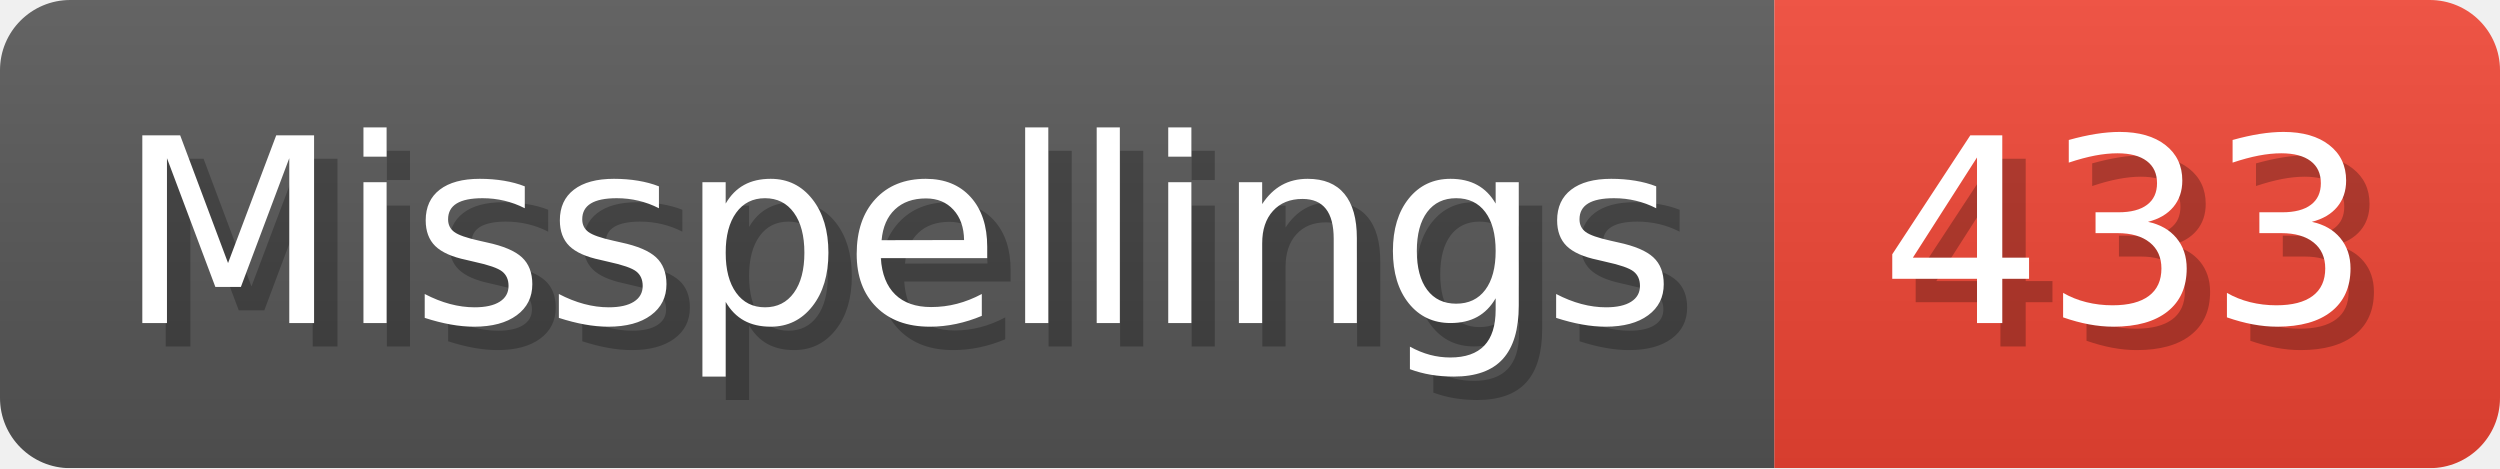
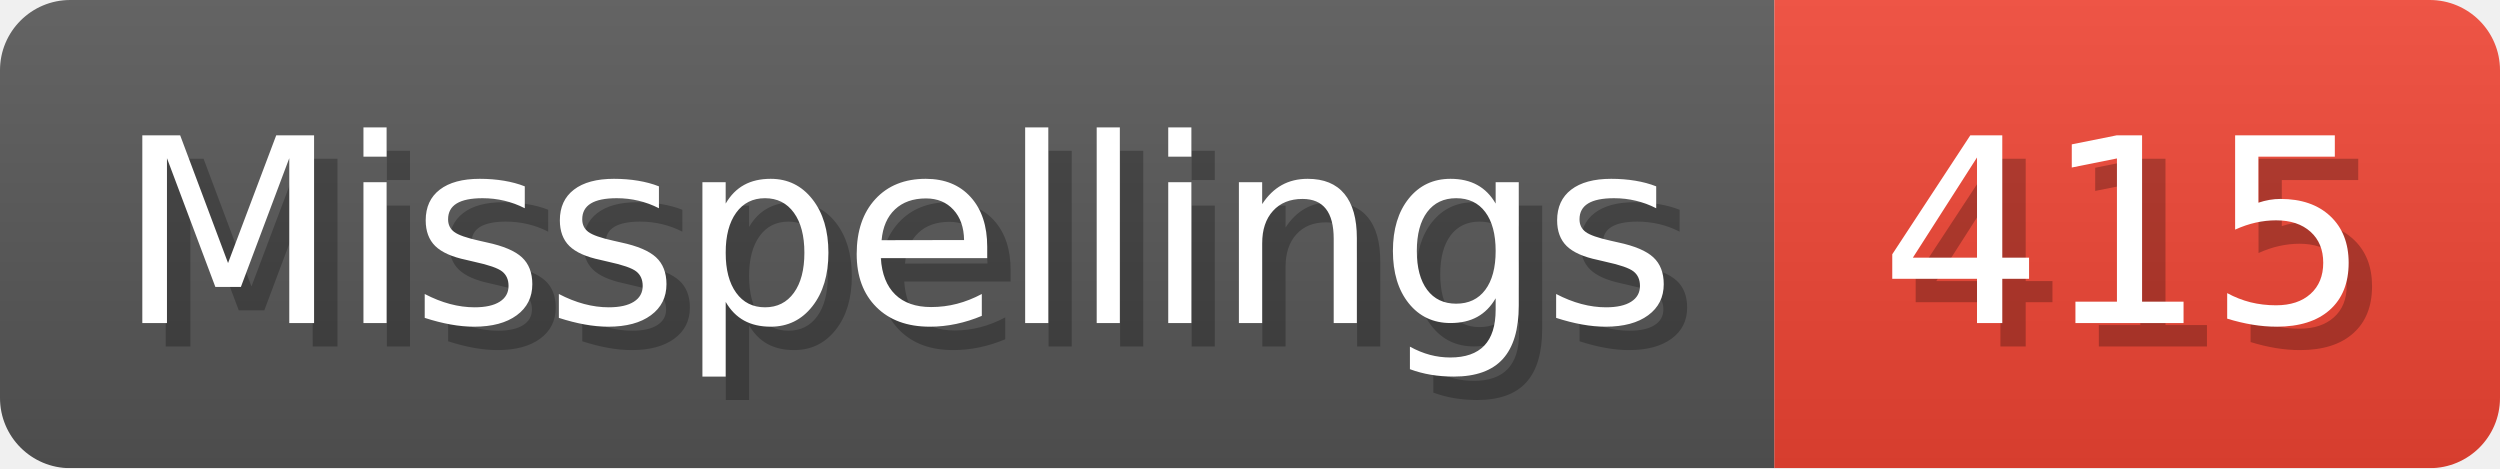
- <svg xmlns="http://www.w3.org/2000/svg" width="106.8" height="20" viewBox="0 0 1068 200" role="img" aria-label="Misspellings: 433">
+ <svg xmlns="http://www.w3.org/2000/svg" width="106.8" height="20" viewBox="0 0 1068 200" role="img" aria-label="Misspellings: 415">
  <linearGradient id="a" x2="0" y2="100%">
    <stop offset="0" stop-opacity=".1" stop-color="#EEE" />
    <stop offset="1" stop-opacity=".1" />
  </linearGradient>
  <mask id="m">
    <rect width="1068" height="200" rx="30" fill="#FFF" />
  </mask>
  <g mask="url(#m)">
    <rect width="758" height="200" fill="#555" />
    <rect width="310" height="200" fill="#E43" x="758" />
    <rect width="1068" height="200" fill="url(#a)" />
  </g>
  <g aria-hidden="true" fill="#fff" text-anchor="start" font-family="Verdana,DejaVu Sans,sans-serif" font-size="110">
    <text x="60" y="148" textLength="658" fill="#000" opacity="0.25">Misspellings</text>
    <text x="50" y="138" textLength="658">Misspellings</text>
-     <text x="813" y="148" textLength="210" fill="#000" opacity="0.25">433</text>
-     <text x="803" y="138" textLength="210">433</text>
+     <text x="813" y="148" textLength="210" fill="#000" opacity="0.25">415</text>
+     <text x="803" y="138" textLength="210">415</text>
  </g>
</svg>
